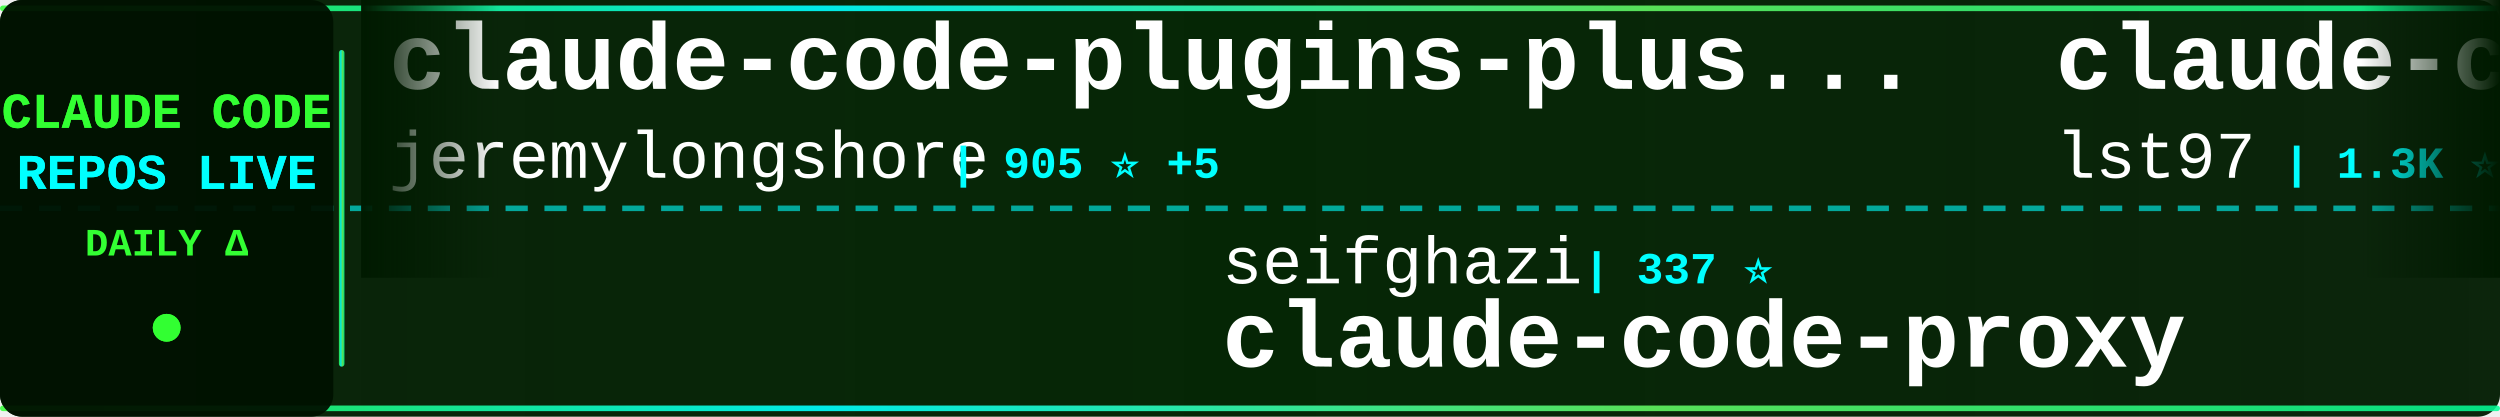
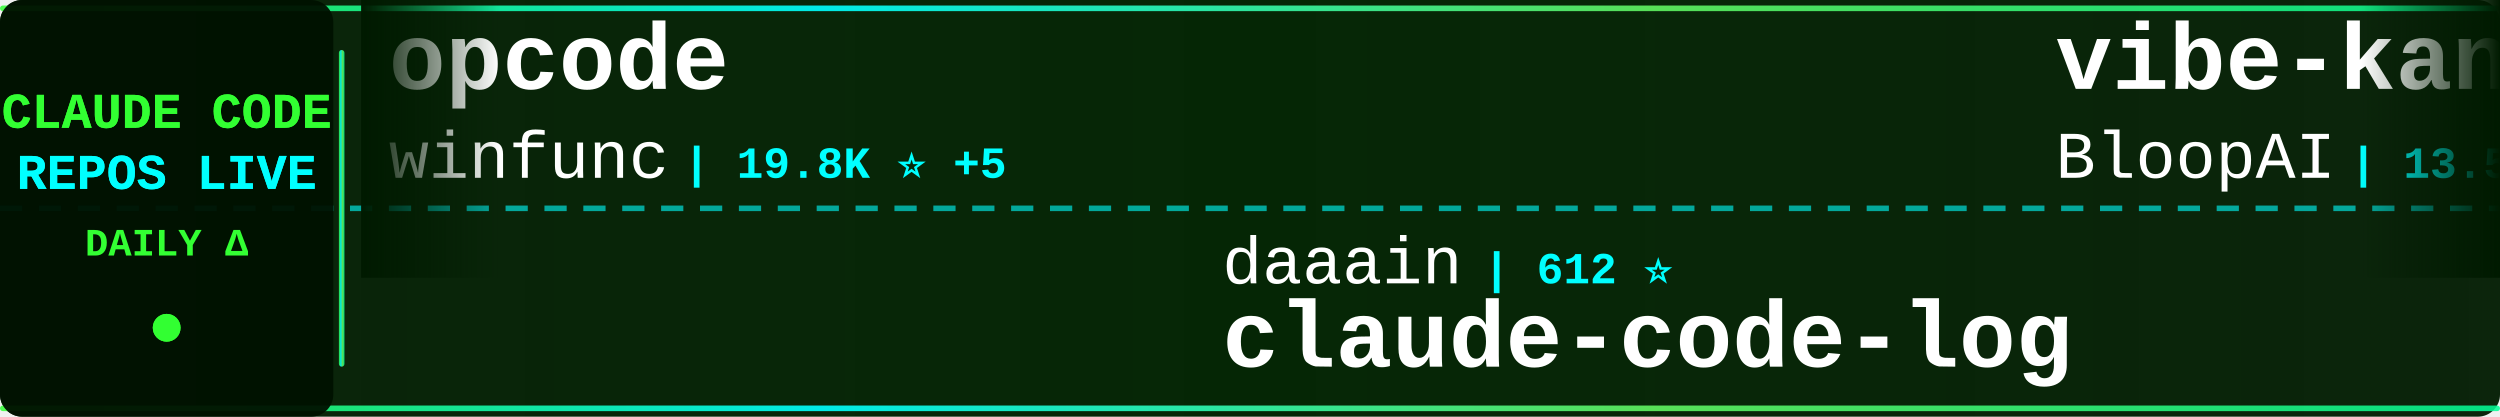
<svg xmlns="http://www.w3.org/2000/svg" width="900" height="150">
  <defs>
    <linearGradient id="tickerBg" x1="0%" y1="0%" x2="100%" y2="0%">
      <stop offset="0%" style="stop-color:#001a00;stop-opacity:0.95" />
      <stop offset="50%" style="stop-color:#002200;stop-opacity:0.98" />
      <stop offset="100%" style="stop-color:#001a00;stop-opacity:0.95" />
    </linearGradient>
    <linearGradient id="borderGrad" x1="0%" y1="0%" x2="100%" y2="0%">
      <stop offset="0%" style="stop-color:#33ff33;stop-opacity:0.85">
        <animate attributeName="stop-opacity" values="0.85;1;0.85" dur="2s" repeatCount="indefinite" />
      </stop>
      <stop offset="33%" style="stop-color:#00ffff;stop-opacity:0.9">
        <animate attributeName="stop-opacity" values="0.9;1;0.9" dur="2.2s" repeatCount="indefinite" />
      </stop>
      <stop offset="66%" style="stop-color:#66ff66;stop-opacity:0.85">
        <animate attributeName="stop-opacity" values="0.85;1;0.85" dur="1.8s" repeatCount="indefinite" />
      </stop>
      <stop offset="100%" style="stop-color:#00ff99;stop-opacity:0.85">
        <animate attributeName="stop-opacity" values="0.85;1;0.85" dur="2s" repeatCount="indefinite" />
      </stop>
    </linearGradient>
    <filter id="textGlow">
      <feGaussianBlur stdDeviation="0.1" result="coloredBlur" />
      <feMerge>
        <feMergeNode in="coloredBlur" />
        <feMergeNode in="SourceGraphic" />
      </feMerge>
    </filter>
    <filter id="metricGlow">
      <feGaussianBlur stdDeviation="0.2" result="coloredBlur" />
      <feMerge>
        <feMergeNode in="coloredBlur" />
        <feMergeNode in="SourceGraphic" />
      </feMerge>
    </filter>
    <linearGradient id="leftFade" x1="0%" y1="0%" x2="100%" y2="0%">
      <stop offset="0%" style="stop-color:#001a00;stop-opacity:1" />
      <stop offset="100%" style="stop-color:#001a00;stop-opacity:0" />
    </linearGradient>
    <linearGradient id="rightFade" x1="0%" y1="0%" x2="100%" y2="0%">
      <stop offset="0%" style="stop-color:#001a00;stop-opacity:0" />
      <stop offset="100%" style="stop-color:#001a00;stop-opacity:1" />
    </linearGradient>
  </defs>
  <rect width="900" height="150" fill="url(#tickerBg)" rx="8" />
  <rect x="0" y="2" width="900" height="2" fill="url(#borderGrad)" rx="1" />
  <rect x="0" y="146" width="900" height="2" fill="url(#borderGrad)" rx="1" />
  <line x1="0" y1="75" x2="900" y2="75" stroke="#00ffff" stroke-width="2" stroke-dasharray="8 6" opacity="0.6" />
  <rect x="0" y="0" width="120" height="150" fill="#001100" opacity="0.95" rx="8" />
  <text x="60" y="46" font-family="'Courier New', monospace" font-size="18" font-weight="bold" fill="#33ff33" text-anchor="middle" filter="url(#textGlow)">
    CLAUDE CODE
  </text>
  <text x="60" y="68" font-family="'Courier New', monospace" font-size="18" font-weight="bold" fill="#00ffff" text-anchor="middle" filter="url(#textGlow)">
    REPOS LIVE
  </text>
  <text x="60" y="92" font-family="'Courier New', monospace" font-size="14" font-weight="bold" fill="#33ff33" text-anchor="middle">
    DAILY Δ
  </text>
  <circle cx="60" cy="118" r="5" fill="#33ff33" filter="url(#metricGlow)">
    <animate attributeName="r" values="4;6;4" dur="1.5s" repeatCount="indefinite" />
    <animate attributeName="opacity" values="0.6;1;0.6" dur="1.5s" repeatCount="indefinite" />
  </circle>
  <rect x="122" y="18" width="2" height="114" fill="url(#borderGrad)" rx="1" />
  <clipPath id="tickerClip">
    <rect x="130" y="0" width="770" height="150" />
  </clipPath>
  <g clip-path="url(#tickerClip)">
    <g id="tickerItems">
      <animateTransform attributeName="transform" attributeType="XML" type="translate" from="0 0" to="-3000 0" dur="54s" repeatCount="indefinite" />
      <g transform="translate(0, 0)">
-         <text x="140" y="32" font-family="'Courier New', monospace" font-size="34" font-weight="bold" fill="#ffffff">claude-code-plugins-plus...</text>
-         <text x="140" y="64" font-family="'Courier New', monospace" font-size="24" font-weight="normal" fill="#ffffff" opacity="1.0">jeremylongshore</text>
-         <text x="342" y="64" font-family="'Courier New', monospace" font-size="16" font-weight="bold" fill="#00ffff"> | 905 ⭐ +5</text>
+         <text x="140" y="32" font-family="'Courier New', monospace" font-size="34" font-weight="bold" fill="#ffffff">opcode</text>
+         <text x="140" y="64" font-family="'Courier New', monospace" font-size="24" font-weight="normal" fill="#ffffff" opacity="1.0">winfunc</text>
+         <text x="246" y="64" font-family="'Courier New', monospace" font-size="16" font-weight="bold" fill="#00ffff"> | 19.8K ⭐ +5</text>
      </g>
      <g transform="translate(300, 0)">
-         <text x="140" y="102" font-family="'Courier New', monospace" font-size="24" font-weight="normal" fill="#ffffff" opacity="1.0">seifghazi</text>
-         <text x="270" y="102" font-family="'Courier New', monospace" font-size="16" font-weight="bold" fill="#00ffff"> | 337 ⭐</text>
-         <text x="140" y="132" font-family="'Courier New', monospace" font-size="34" font-weight="bold" fill="#ffffff">claude-code-proxy</text>
+         <text x="140" y="102" font-family="'Courier New', monospace" font-size="24" font-weight="normal" fill="#ffffff" opacity="1.0">daaain</text>
+         <text x="234" y="102" font-family="'Courier New', monospace" font-size="16" font-weight="bold" fill="#00ffff"> | 612 ⭐</text>
+         <text x="140" y="132" font-family="'Courier New', monospace" font-size="34" font-weight="bold" fill="#ffffff">claude-code-log</text>
      </g>
      <g transform="translate(600, 0)">
-         <text x="140" y="32" font-family="'Courier New', monospace" font-size="34" font-weight="bold" fill="#ffffff">claude-code-sub-agents</text>
-         <text x="140" y="64" font-family="'Courier New', monospace" font-size="24" font-weight="normal" fill="#ffffff" opacity="1.0">lst97</text>
-         <text x="222" y="64" font-family="'Courier New', monospace" font-size="16" font-weight="bold" fill="#00ffff"> | 1.3K ⭐</text>
+         <text x="140" y="32" font-family="'Courier New', monospace" font-size="34" font-weight="bold" fill="#ffffff">vibe-kanban</text>
+         <text x="140" y="64" font-family="'Courier New', monospace" font-size="24" font-weight="normal" fill="#ffffff" opacity="1.0">BloopAI</text>
+         <text x="246" y="64" font-family="'Courier New', monospace" font-size="16" font-weight="bold" fill="#00ffff"> | 13.5K ⭐ +59</text>
      </g>
      <g transform="translate(900, 0)">
-         <text x="140" y="102" font-family="'Courier New', monospace" font-size="24" font-weight="normal" fill="#ffffff" opacity="1.0">https-deeplearning-ai</text>
-         <text x="414" y="102" font-family="'Courier New', monospace" font-size="16" font-weight="bold" fill="#00ffff"> | 356 ⭐</text>
-         <text x="140" y="132" font-family="'Courier New', monospace" font-size="34" font-weight="bold" fill="#ffffff">sc-claude-code-files</text>
+         <text x="140" y="102" font-family="'Courier New', monospace" font-size="24" font-weight="normal" fill="#ffffff" opacity="1.0">diet103</text>
+         <text x="246" y="102" font-family="'Courier New', monospace" font-size="16" font-weight="bold" fill="#00ffff"> | 8.2K ⭐ +8</text>
+         <text x="140" y="132" font-family="'Courier New', monospace" font-size="34" font-weight="bold" fill="#ffffff">claude-code-infrastructu...</text>
      </g>
      <g transform="translate(1200, 0)">
-         <text x="140" y="32" font-family="'Courier New', monospace" font-size="34" font-weight="bold" fill="#ffffff">claude-code-settings</text>
-         <text x="140" y="64" font-family="'Courier New', monospace" font-size="24" font-weight="normal" fill="#ffffff" opacity="1.0">feiskyer</text>
-         <text x="258" y="64" font-family="'Courier New', monospace" font-size="16" font-weight="bold" fill="#00ffff"> | 1.0K ⭐ +4</text>
+         <text x="140" y="32" font-family="'Courier New', monospace" font-size="34" font-weight="bold" fill="#ffffff">Claude-Code-Usage-Monito...</text>
+         <text x="140" y="64" font-family="'Courier New', monospace" font-size="24" font-weight="normal" fill="#ffffff" opacity="1.0">Maciek-roboblog</text>
+         <text x="342" y="64" font-family="'Courier New', monospace" font-size="16" font-weight="bold" fill="#00ffff"> | 6.1K ⭐ +1</text>
      </g>
      <g transform="translate(1500, 0)">
-         <text x="140" y="102" font-family="'Courier New', monospace" font-size="24" font-weight="normal" fill="#ffffff" opacity="1.0">wshobson</text>
-         <text x="258" y="102" font-family="'Courier New', monospace" font-size="16" font-weight="bold" fill="#00ffff"> | 24.5K ⭐ +26</text>
-         <text x="140" y="132" font-family="'Courier New', monospace" font-size="34" font-weight="bold" fill="#ffffff">agents</text>
+         <text x="140" y="102" font-family="'Courier New', monospace" font-size="24" font-weight="normal" fill="#ffffff" opacity="1.0">severity1</text>
+         <text x="270" y="102" font-family="'Courier New', monospace" font-size="16" font-weight="bold" fill="#00ffff"> | 1.0K ⭐ +1</text>
+         <text x="140" y="132" font-family="'Courier New', monospace" font-size="34" font-weight="bold" fill="#ffffff">claude-code-prompt-impro...</text>
      </g>
      <g transform="translate(1800, 0)">
-         <text x="140" y="32" font-family="'Courier New', monospace" font-size="34" font-weight="bold" fill="#ffffff">claude-code-viewer</text>
-         <text x="140" y="64" font-family="'Courier New', monospace" font-size="24" font-weight="normal" fill="#ffffff" opacity="1.0">d-kimuson</text>
-         <text x="270" y="64" font-family="'Courier New', monospace" font-size="16" font-weight="bold" fill="#00ffff"> | 758 ⭐ +1</text>
+         <text x="140" y="32" font-family="'Courier New', monospace" font-size="34" font-weight="bold" fill="#ffffff">claude-code-proxy</text>
+         <text x="140" y="64" font-family="'Courier New', monospace" font-size="24" font-weight="normal" fill="#ffffff" opacity="1.0">seifghazi</text>
+         <text x="270" y="64" font-family="'Courier New', monospace" font-size="16" font-weight="bold" fill="#00ffff"> | 337 ⭐</text>
      </g>
      <g transform="translate(2100, 0)">
-         <text x="140" y="102" font-family="'Courier New', monospace" font-size="24" font-weight="normal" fill="#ffffff" opacity="1.0">lyconear</text>
-         <text x="258" y="102" font-family="'Courier New', monospace" font-size="16" font-weight="bold" fill="#00ffff"> | 4 ⭐</text>
-         <text x="140" y="132" font-family="'Courier New', monospace" font-size="34" font-weight="bold" fill="#ffffff">Claude-Code</text>
+         <text x="140" y="102" font-family="'Courier New', monospace" font-size="24" font-weight="normal" fill="#ffffff" opacity="1.0">anthropics</text>
+         <text x="282" y="102" font-family="'Courier New', monospace" font-size="16" font-weight="bold" fill="#00ffff"> | 52.2K ⭐ +68</text>
+         <text x="140" y="132" font-family="'Courier New', monospace" font-size="34" font-weight="bold" fill="#ffffff">claude-code</text>
      </g>
      <g transform="translate(2400, 0)">
-         <text x="140" y="32" font-family="'Courier New', monospace" font-size="34" font-weight="bold" fill="#ffffff">context7</text>
-         <text x="140" y="64" font-family="'Courier New', monospace" font-size="24" font-weight="normal" fill="#ffffff" opacity="1.0">upstash</text>
-         <text x="246" y="64" font-family="'Courier New', monospace" font-size="16" font-weight="bold" fill="#00ffff"> | 41.0K ⭐ +29</text>
+         <text x="140" y="32" font-family="'Courier New', monospace" font-size="34" font-weight="bold" fill="#ffffff">Claude-Code-Workflow</text>
+         <text x="140" y="64" font-family="'Courier New', monospace" font-size="24" font-weight="normal" fill="#ffffff" opacity="1.0">catlog22</text>
+         <text x="258" y="64" font-family="'Courier New', monospace" font-size="16" font-weight="bold" fill="#00ffff"> | 871 ⭐ +2</text>
      </g>
      <g transform="translate(2700, 0)">
-         <text x="140" y="102" font-family="'Courier New', monospace" font-size="24" font-weight="normal" fill="#ffffff" opacity="1.0">siteboon</text>
-         <text x="258" y="102" font-family="'Courier New', monospace" font-size="16" font-weight="bold" fill="#00ffff"> | 5.3K ⭐ +4</text>
-         <text x="140" y="132" font-family="'Courier New', monospace" font-size="34" font-weight="bold" fill="#ffffff">claudecodeui</text>
+         <text x="140" y="102" font-family="'Courier New', monospace" font-size="24" font-weight="normal" fill="#ffffff" opacity="1.0">router-for-me</text>
+         <text x="318" y="102" font-family="'Courier New', monospace" font-size="16" font-weight="bold" fill="#00ffff"> | 5.4K ⭐ +21</text>
+         <text x="140" y="132" font-family="'Courier New', monospace" font-size="34" font-weight="bold" fill="#ffffff">CLIProxyAPI</text>
      </g>
      <g transform="translate(3000, 0)">
-         <text x="140" y="32" font-family="'Courier New', monospace" font-size="34" font-weight="bold" fill="#ffffff">claude-code-plugins-plus...</text>
-         <text x="140" y="64" font-family="'Courier New', monospace" font-size="24" font-weight="normal" fill="#ffffff" opacity="1.0">jeremylongshore</text>
-         <text x="342" y="64" font-family="'Courier New', monospace" font-size="16" font-weight="bold" fill="#00ffff"> | 905 ⭐ +5</text>
+         <text x="140" y="32" font-family="'Courier New', monospace" font-size="34" font-weight="bold" fill="#ffffff">opcode</text>
+         <text x="140" y="64" font-family="'Courier New', monospace" font-size="24" font-weight="normal" fill="#ffffff" opacity="1.0">winfunc</text>
+         <text x="246" y="64" font-family="'Courier New', monospace" font-size="16" font-weight="bold" fill="#00ffff"> | 19.8K ⭐ +5</text>
      </g>
      <g transform="translate(3300, 0)">
-         <text x="140" y="102" font-family="'Courier New', monospace" font-size="24" font-weight="normal" fill="#ffffff" opacity="1.0">seifghazi</text>
-         <text x="270" y="102" font-family="'Courier New', monospace" font-size="16" font-weight="bold" fill="#00ffff"> | 337 ⭐</text>
-         <text x="140" y="132" font-family="'Courier New', monospace" font-size="34" font-weight="bold" fill="#ffffff">claude-code-proxy</text>
+         <text x="140" y="102" font-family="'Courier New', monospace" font-size="24" font-weight="normal" fill="#ffffff" opacity="1.0">daaain</text>
+         <text x="234" y="102" font-family="'Courier New', monospace" font-size="16" font-weight="bold" fill="#00ffff"> | 612 ⭐</text>
+         <text x="140" y="132" font-family="'Courier New', monospace" font-size="34" font-weight="bold" fill="#ffffff">claude-code-log</text>
      </g>
      <g transform="translate(3600, 0)">
-         <text x="140" y="32" font-family="'Courier New', monospace" font-size="34" font-weight="bold" fill="#ffffff">claude-code-sub-agents</text>
-         <text x="140" y="64" font-family="'Courier New', monospace" font-size="24" font-weight="normal" fill="#ffffff" opacity="1.0">lst97</text>
-         <text x="222" y="64" font-family="'Courier New', monospace" font-size="16" font-weight="bold" fill="#00ffff"> | 1.3K ⭐</text>
+         <text x="140" y="32" font-family="'Courier New', monospace" font-size="34" font-weight="bold" fill="#ffffff">vibe-kanban</text>
+         <text x="140" y="64" font-family="'Courier New', monospace" font-size="24" font-weight="normal" fill="#ffffff" opacity="1.0">BloopAI</text>
+         <text x="246" y="64" font-family="'Courier New', monospace" font-size="16" font-weight="bold" fill="#00ffff"> | 13.5K ⭐ +59</text>
      </g>
      <g transform="translate(3900, 0)">
-         <text x="140" y="102" font-family="'Courier New', monospace" font-size="24" font-weight="normal" fill="#ffffff" opacity="1.0">https-deeplearning-ai</text>
-         <text x="414" y="102" font-family="'Courier New', monospace" font-size="16" font-weight="bold" fill="#00ffff"> | 356 ⭐</text>
-         <text x="140" y="132" font-family="'Courier New', monospace" font-size="34" font-weight="bold" fill="#ffffff">sc-claude-code-files</text>
+         <text x="140" y="102" font-family="'Courier New', monospace" font-size="24" font-weight="normal" fill="#ffffff" opacity="1.0">diet103</text>
+         <text x="246" y="102" font-family="'Courier New', monospace" font-size="16" font-weight="bold" fill="#00ffff"> | 8.2K ⭐ +8</text>
+         <text x="140" y="132" font-family="'Courier New', monospace" font-size="34" font-weight="bold" fill="#ffffff">claude-code-infrastructu...</text>
      </g>
    </g>
  </g>
  <rect x="130" y="0" width="50" height="100" fill="url(#leftFade)" />
  <rect x="850" y="0" width="50" height="100" fill="url(#rightFade)" />
</svg>
